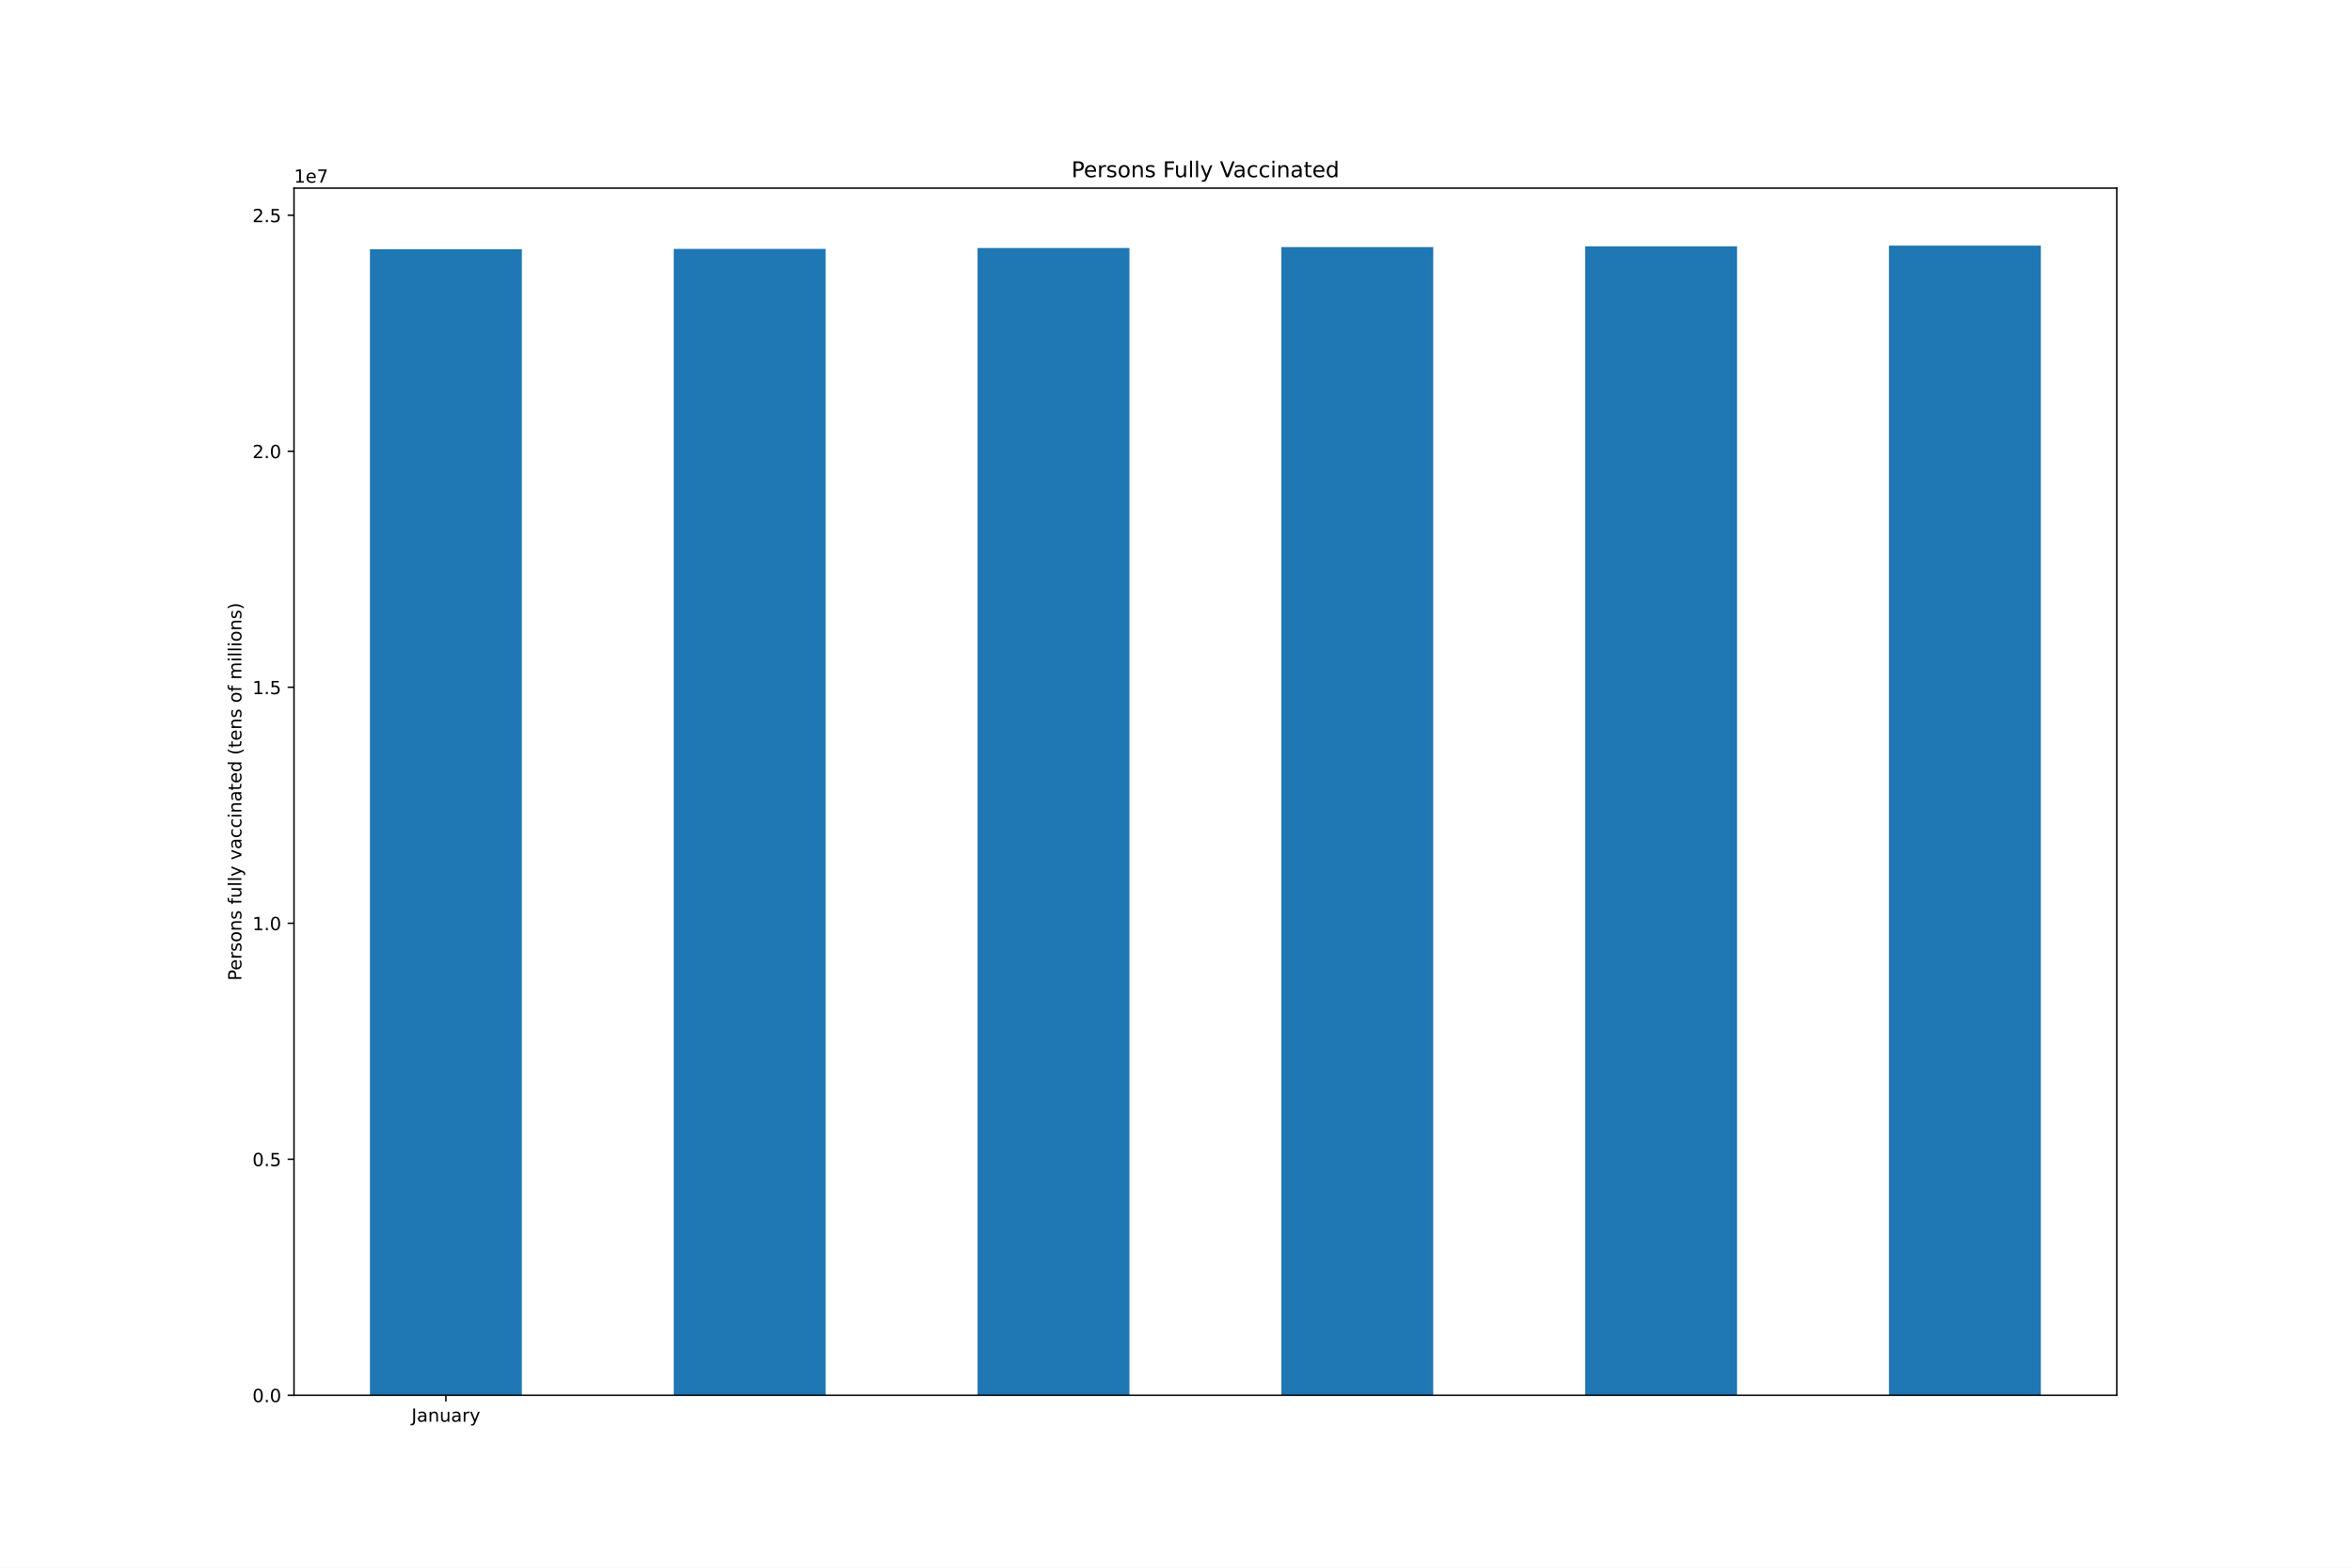
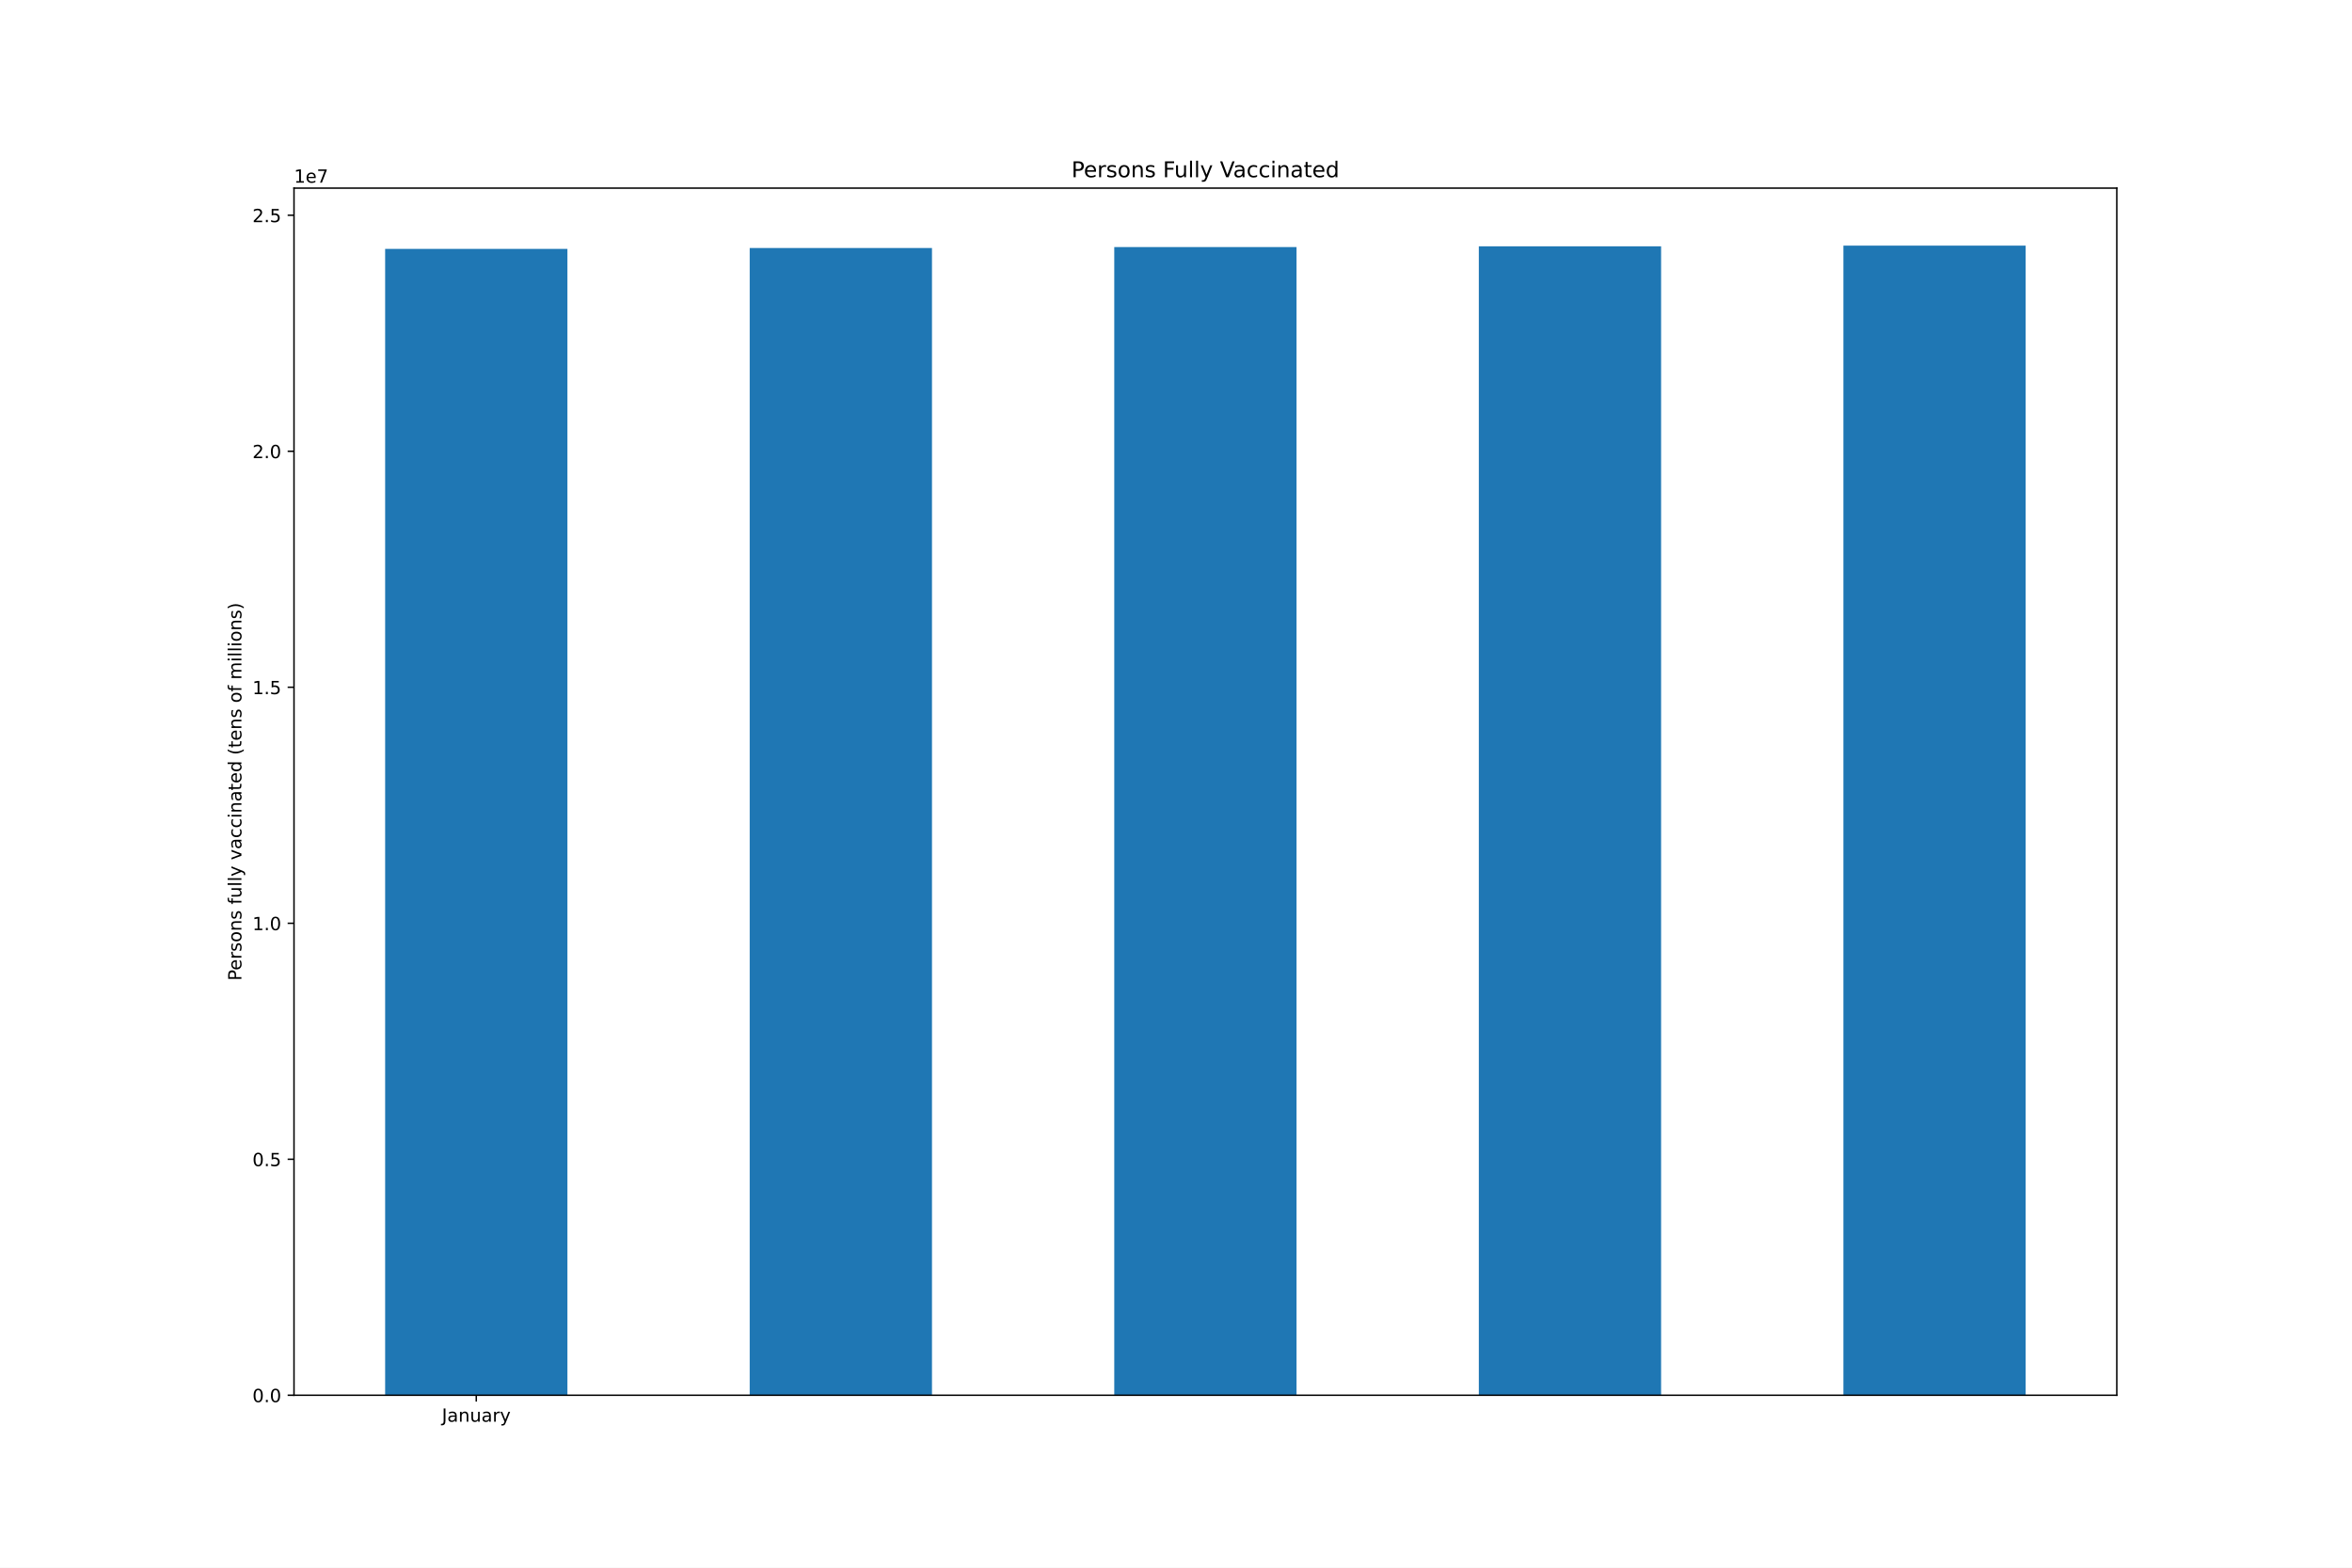
<svg xmlns="http://www.w3.org/2000/svg" xmlns:xlink="http://www.w3.org/1999/xlink" height="864pt" version="1.1" viewBox="0 0 1296 864" width="1296pt">
  <defs>
    <style type="text/css">*{stroke-linecap:butt;stroke-linejoin:round;}</style>
  </defs>
  <g id="figure_1">
    <g id="patch_1">
      <path d="M 0 864  L 1296 864  L 1296 0  L 0 0  z " style="fill:#ffffff;" />
    </g>
    <g id="axes_1">
      <g id="patch_2">
        <path d="M 162 768.96  L 1166.4 768.96  L 1166.4 103.68  L 162 103.68  z " style="fill:#ffffff;" />
      </g>
      <g id="patch_3">
-         <path clip-path="url(#p3c9f88a2ed)" d="M 203.85 768.96  L 287.55 768.96  L 287.55 137.393  L 203.85 137.393  z " style="fill:#1f77b4;" />
+         <path clip-path="url(#p35b86e3339)" d="M 212.22 768.96  L 312.66 768.96  L 312.66 137.164  L 212.22 137.164  z " style="fill:#1f77b4;" />
      </g>
      <g id="patch_4">
-         <path clip-path="url(#p3c9f88a2ed)" d="M 371.25 768.96  L 454.95 768.96  L 454.95 137.164  L 371.25 137.164  z " style="fill:#1f77b4;" />
+         <path clip-path="url(#p35b86e3339)" d="M 413.1 768.96  L 513.54 768.96  L 513.54 136.691  L 413.1 136.691  z " style="fill:#1f77b4;" />
      </g>
      <g id="patch_5">
-         <path clip-path="url(#p3c9f88a2ed)" d="M 538.65 768.96  L 622.35 768.96  L 622.35 136.691  L 538.65 136.691  z " style="fill:#1f77b4;" />
+         <path clip-path="url(#p35b86e3339)" d="M 613.98 768.96  L 714.42 768.96  L 714.42 136.151  L 613.98 136.151  z " style="fill:#1f77b4;" />
      </g>
      <g id="patch_6">
-         <path clip-path="url(#p3c9f88a2ed)" d="M 706.05 768.96  L 789.75 768.96  L 789.75 136.151  L 706.05 136.151  z " style="fill:#1f77b4;" />
+         <path clip-path="url(#p35b86e3339)" d="M 814.86 768.96  L 915.3 768.96  L 915.3 135.742  L 814.86 135.742  z " style="fill:#1f77b4;" />
      </g>
      <g id="patch_7">
-         <path clip-path="url(#p3c9f88a2ed)" d="M 873.45 768.96  L 957.15 768.96  L 957.15 135.742  L 873.45 135.742  z " style="fill:#1f77b4;" />
-       </g>
-       <g id="patch_8">
-         <path clip-path="url(#p3c9f88a2ed)" d="M 1040.85 768.96  L 1124.55 768.96  L 1124.55 135.36  L 1040.85 135.36  z " style="fill:#1f77b4;" />
+         <path clip-path="url(#p35b86e3339)" d="M 1015.74 768.96  L 1116.18 768.96  L 1116.18 135.36  L 1015.74 135.36  z " style="fill:#1f77b4;" />
      </g>
      <g id="matplotlib.axis_1">
        <g id="xtick_1">
          <g id="line2d_1">
            <defs>
-               <path d="M 0 0  L 0 3.5  " id="m9b81330d2d" style="stroke:#000000;stroke-width:0.8;" />
-             </defs>
-             <g>
-               <use style="stroke:#000000;stroke-width:0.8;" x="245.7" xlink:href="#m9b81330d2d" y="768.96" />
+               <path d="M 0 0  L 0 3.5  " id="m3ad3472750" style="stroke:#000000;stroke-width:0.8;" />
+             </defs>
+             <g>
+               <use style="stroke:#000000;stroke-width:0.8;" x="262.44" xlink:href="#m3ad3472750" y="768.96" />
            </g>
          </g>
          <g id="text_1">
-             <g transform="translate(226.7445 783.5584)scale(0.1 -0.1)">
+             <g transform="translate(243.4845 783.5584)scale(0.1 -0.1)">
              <defs>
                <path d="M 628 4666  L 1259 4666  L 1259 325  Q 1259 -519 939 -900  Q 619 -1281 -91 -1281  L -331 -1281  L -331 -750  L -134 -750  Q 284 -750 456 -515  Q 628 -281 628 325  L 628 4666  z " id="DejaVuSans-4a" transform="scale(0.015625)" />
                <path d="M 2194 1759  Q 1497 1759 1228 1600  Q 959 1441 959 1056  Q 959 750 1161 570  Q 1363 391 1709 391  Q 2188 391 2477 730  Q 2766 1069 2766 1631  L 2766 1759  L 2194 1759  z M 3341 1997  L 3341 0  L 2766 0  L 2766 531  Q 2569 213 2275 61  Q 1981 -91 1556 -91  Q 1019 -91 701 211  Q 384 513 384 1019  Q 384 1609 779 1909  Q 1175 2209 1959 2209  L 2766 2209  L 2766 2266  Q 2766 2663 2505 2880  Q 2244 3097 1772 3097  Q 1472 3097 1187 3025  Q 903 2953 641 2809  L 641 3341  Q 956 3463 1253 3523  Q 1550 3584 1831 3584  Q 2591 3584 2966 3190  Q 3341 2797 3341 1997  z " id="DejaVuSans-61" transform="scale(0.015625)" />
                <path d="M 3513 2113  L 3513 0  L 2938 0  L 2938 2094  Q 2938 2591 2744 2837  Q 2550 3084 2163 3084  Q 1697 3084 1428 2787  Q 1159 2491 1159 1978  L 1159 0  L 581 0  L 581 3500  L 1159 3500  L 1159 2956  Q 1366 3272 1645 3428  Q 1925 3584 2291 3584  Q 2894 3584 3203 3211  Q 3513 2838 3513 2113  z " id="DejaVuSans-6e" transform="scale(0.015625)" />
                <path d="M 544 1381  L 544 3500  L 1119 3500  L 1119 1403  Q 1119 906 1312 657  Q 1506 409 1894 409  Q 2359 409 2629 706  Q 2900 1003 2900 1516  L 2900 3500  L 3475 3500  L 3475 0  L 2900 0  L 2900 538  Q 2691 219 2414 64  Q 2138 -91 1772 -91  Q 1169 -91 856 284  Q 544 659 544 1381  z M 1991 3584  L 1991 3584  z " id="DejaVuSans-75" transform="scale(0.015625)" />
                <path d="M 2631 2963  Q 2534 3019 2420 3045  Q 2306 3072 2169 3072  Q 1681 3072 1420 2755  Q 1159 2438 1159 1844  L 1159 0  L 581 0  L 581 3500  L 1159 3500  L 1159 2956  Q 1341 3275 1631 3429  Q 1922 3584 2338 3584  Q 2397 3584 2469 3576  Q 2541 3569 2628 3553  L 2631 2963  z " id="DejaVuSans-72" transform="scale(0.015625)" />
                <path d="M 2059 -325  Q 1816 -950 1584 -1140  Q 1353 -1331 966 -1331  L 506 -1331  L 506 -850  L 844 -850  Q 1081 -850 1212 -737  Q 1344 -625 1503 -206  L 1606 56  L 191 3500  L 800 3500  L 1894 763  L 2988 3500  L 3597 3500  L 2059 -325  z " id="DejaVuSans-79" transform="scale(0.015625)" />
              </defs>
              <use xlink:href="#DejaVuSans-4a" />
              <use x="29.492" xlink:href="#DejaVuSans-61" />
              <use x="90.771" xlink:href="#DejaVuSans-6e" />
              <use x="154.15" xlink:href="#DejaVuSans-75" />
              <use x="217.529" xlink:href="#DejaVuSans-61" />
              <use x="278.809" xlink:href="#DejaVuSans-72" />
              <use x="319.922" xlink:href="#DejaVuSans-79" />
            </g>
          </g>
        </g>
      </g>
      <g id="matplotlib.axis_2">
        <g id="ytick_1">
          <g id="line2d_2">
            <defs>
-               <path d="M 0 0  L -3.5 0  " id="mb1a93d4214" style="stroke:#000000;stroke-width:0.8;" />
-             </defs>
-             <g>
-               <use style="stroke:#000000;stroke-width:0.8;" x="162" xlink:href="#mb1a93d4214" y="768.96" />
+               <path d="M 0 0  L -3.5 0  " id="mfa13345b26" style="stroke:#000000;stroke-width:0.8;" />
+             </defs>
+             <g>
+               <use style="stroke:#000000;stroke-width:0.8;" x="162" xlink:href="#mfa13345b26" y="768.96" />
            </g>
          </g>
          <g id="text_2">
            <g transform="translate(139.0969 772.7592)scale(0.1 -0.1)">
              <defs>
                <path d="M 2034 4250  Q 1547 4250 1301 3770  Q 1056 3291 1056 2328  Q 1056 1369 1301 889  Q 1547 409 2034 409  Q 2525 409 2770 889  Q 3016 1369 3016 2328  Q 3016 3291 2770 3770  Q 2525 4250 2034 4250  z M 2034 4750  Q 2819 4750 3233 4129  Q 3647 3509 3647 2328  Q 3647 1150 3233 529  Q 2819 -91 2034 -91  Q 1250 -91 836 529  Q 422 1150 422 2328  Q 422 3509 836 4129  Q 1250 4750 2034 4750  z " id="DejaVuSans-30" transform="scale(0.015625)" />
                <path d="M 684 794  L 1344 794  L 1344 0  L 684 0  L 684 794  z " id="DejaVuSans-2e" transform="scale(0.015625)" />
              </defs>
              <use xlink:href="#DejaVuSans-30" />
              <use x="63.623" xlink:href="#DejaVuSans-2e" />
              <use x="95.41" xlink:href="#DejaVuSans-30" />
            </g>
          </g>
        </g>
        <g id="ytick_2">
          <g id="line2d_3">
            <g>
-               <use style="stroke:#000000;stroke-width:0.8;" x="162" xlink:href="#mb1a93d4214" y="638.895" />
+               <use style="stroke:#000000;stroke-width:0.8;" x="162" xlink:href="#mfa13345b26" y="638.895" />
            </g>
          </g>
          <g id="text_3">
            <g transform="translate(139.0969 642.6945)scale(0.1 -0.1)">
              <defs>
                <path d="M 691 4666  L 3169 4666  L 3169 4134  L 1269 4134  L 1269 2991  Q 1406 3038 1543 3061  Q 1681 3084 1819 3084  Q 2600 3084 3056 2656  Q 3513 2228 3513 1497  Q 3513 744 3044 326  Q 2575 -91 1722 -91  Q 1428 -91 1123 -41  Q 819 9 494 109  L 494 744  Q 775 591 1075 516  Q 1375 441 1709 441  Q 2250 441 2565 725  Q 2881 1009 2881 1497  Q 2881 1984 2565 2268  Q 2250 2553 1709 2553  Q 1456 2553 1204 2497  Q 953 2441 691 2322  L 691 4666  z " id="DejaVuSans-35" transform="scale(0.015625)" />
              </defs>
              <use xlink:href="#DejaVuSans-30" />
              <use x="63.623" xlink:href="#DejaVuSans-2e" />
              <use x="95.41" xlink:href="#DejaVuSans-35" />
            </g>
          </g>
        </g>
        <g id="ytick_3">
          <g id="line2d_4">
            <g>
-               <use style="stroke:#000000;stroke-width:0.8;" x="162" xlink:href="#mb1a93d4214" y="508.831" />
+               <use style="stroke:#000000;stroke-width:0.8;" x="162" xlink:href="#mfa13345b26" y="508.831" />
            </g>
          </g>
          <g id="text_4">
            <g transform="translate(139.0969 512.6298)scale(0.1 -0.1)">
              <defs>
                <path d="M 794 531  L 1825 531  L 1825 4091  L 703 3866  L 703 4441  L 1819 4666  L 2450 4666  L 2450 531  L 3481 531  L 3481 0  L 794 0  L 794 531  z " id="DejaVuSans-31" transform="scale(0.015625)" />
              </defs>
              <use xlink:href="#DejaVuSans-31" />
              <use x="63.623" xlink:href="#DejaVuSans-2e" />
              <use x="95.41" xlink:href="#DejaVuSans-30" />
            </g>
          </g>
        </g>
        <g id="ytick_4">
          <g id="line2d_5">
            <g>
-               <use style="stroke:#000000;stroke-width:0.8;" x="162" xlink:href="#mb1a93d4214" y="378.766" />
+               <use style="stroke:#000000;stroke-width:0.8;" x="162" xlink:href="#mfa13345b26" y="378.766" />
            </g>
          </g>
          <g id="text_5">
            <g transform="translate(139.0969 382.5651)scale(0.1 -0.1)">
              <use xlink:href="#DejaVuSans-31" />
              <use x="63.623" xlink:href="#DejaVuSans-2e" />
              <use x="95.41" xlink:href="#DejaVuSans-35" />
            </g>
          </g>
        </g>
        <g id="ytick_5">
          <g id="line2d_6">
            <g>
-               <use style="stroke:#000000;stroke-width:0.8;" x="162" xlink:href="#mb1a93d4214" y="248.701" />
+               <use style="stroke:#000000;stroke-width:0.8;" x="162" xlink:href="#mfa13345b26" y="248.701" />
            </g>
          </g>
          <g id="text_6">
            <g transform="translate(139.0969 252.5004)scale(0.1 -0.1)">
              <defs>
                <path d="M 1228 531  L 3431 531  L 3431 0  L 469 0  L 469 531  Q 828 903 1448 1529  Q 2069 2156 2228 2338  Q 2531 2678 2651 2914  Q 2772 3150 2772 3378  Q 2772 3750 2511 3984  Q 2250 4219 1831 4219  Q 1534 4219 1204 4116  Q 875 4013 500 3803  L 500 4441  Q 881 4594 1212 4672  Q 1544 4750 1819 4750  Q 2544 4750 2975 4387  Q 3406 4025 3406 3419  Q 3406 3131 3298 2873  Q 3191 2616 2906 2266  Q 2828 2175 2409 1742  Q 1991 1309 1228 531  z " id="DejaVuSans-32" transform="scale(0.015625)" />
              </defs>
              <use xlink:href="#DejaVuSans-32" />
              <use x="63.623" xlink:href="#DejaVuSans-2e" />
              <use x="95.41" xlink:href="#DejaVuSans-30" />
            </g>
          </g>
        </g>
        <g id="ytick_6">
          <g id="line2d_7">
            <g>
-               <use style="stroke:#000000;stroke-width:0.8;" x="162" xlink:href="#mb1a93d4214" y="118.636" />
+               <use style="stroke:#000000;stroke-width:0.8;" x="162" xlink:href="#mfa13345b26" y="118.636" />
            </g>
          </g>
          <g id="text_7">
            <g transform="translate(139.0969 122.4357)scale(0.1 -0.1)">
              <use xlink:href="#DejaVuSans-32" />
              <use x="63.623" xlink:href="#DejaVuSans-2e" />
              <use x="95.41" xlink:href="#DejaVuSans-35" />
            </g>
          </g>
        </g>
        <g id="text_8">
          <g transform="translate(133.0172 540.4802)rotate(-90)scale(0.1 -0.1)">
            <defs>
              <path d="M 1259 4147  L 1259 2394  L 2053 2394  Q 2494 2394 2734 2622  Q 2975 2850 2975 3272  Q 2975 3691 2734 3919  Q 2494 4147 2053 4147  L 1259 4147  z M 628 4666  L 2053 4666  Q 2838 4666 3239 4311  Q 3641 3956 3641 3272  Q 3641 2581 3239 2228  Q 2838 1875 2053 1875  L 1259 1875  L 1259 0  L 628 0  L 628 4666  z " id="DejaVuSans-50" transform="scale(0.015625)" />
              <path d="M 3597 1894  L 3597 1613  L 953 1613  Q 991 1019 1311 708  Q 1631 397 2203 397  Q 2534 397 2845 478  Q 3156 559 3463 722  L 3463 178  Q 3153 47 2828 -22  Q 2503 -91 2169 -91  Q 1331 -91 842 396  Q 353 884 353 1716  Q 353 2575 817 3079  Q 1281 3584 2069 3584  Q 2775 3584 3186 3129  Q 3597 2675 3597 1894  z M 3022 2063  Q 3016 2534 2758 2815  Q 2500 3097 2075 3097  Q 1594 3097 1305 2825  Q 1016 2553 972 2059  L 3022 2063  z " id="DejaVuSans-65" transform="scale(0.015625)" />
              <path d="M 2834 3397  L 2834 2853  Q 2591 2978 2328 3040  Q 2066 3103 1784 3103  Q 1356 3103 1142 2972  Q 928 2841 928 2578  Q 928 2378 1081 2264  Q 1234 2150 1697 2047  L 1894 2003  Q 2506 1872 2764 1633  Q 3022 1394 3022 966  Q 3022 478 2636 193  Q 2250 -91 1575 -91  Q 1294 -91 989 -36  Q 684 19 347 128  L 347 722  Q 666 556 975 473  Q 1284 391 1588 391  Q 1994 391 2212 530  Q 2431 669 2431 922  Q 2431 1156 2273 1281  Q 2116 1406 1581 1522  L 1381 1569  Q 847 1681 609 1914  Q 372 2147 372 2553  Q 372 3047 722 3315  Q 1072 3584 1716 3584  Q 2034 3584 2315 3537  Q 2597 3491 2834 3397  z " id="DejaVuSans-73" transform="scale(0.015625)" />
              <path d="M 1959 3097  Q 1497 3097 1228 2736  Q 959 2375 959 1747  Q 959 1119 1226 758  Q 1494 397 1959 397  Q 2419 397 2687 759  Q 2956 1122 2956 1747  Q 2956 2369 2687 2733  Q 2419 3097 1959 3097  z M 1959 3584  Q 2709 3584 3137 3096  Q 3566 2609 3566 1747  Q 3566 888 3137 398  Q 2709 -91 1959 -91  Q 1206 -91 779 398  Q 353 888 353 1747  Q 353 2609 779 3096  Q 1206 3584 1959 3584  z " id="DejaVuSans-6f" transform="scale(0.015625)" />
              <path id="DejaVuSans-20" transform="scale(0.015625)" />
              <path d="M 2375 4863  L 2375 4384  L 1825 4384  Q 1516 4384 1395 4259  Q 1275 4134 1275 3809  L 1275 3500  L 2222 3500  L 2222 3053  L 1275 3053  L 1275 0  L 697 0  L 697 3053  L 147 3053  L 147 3500  L 697 3500  L 697 3744  Q 697 4328 969 4595  Q 1241 4863 1831 4863  L 2375 4863  z " id="DejaVuSans-66" transform="scale(0.015625)" />
              <path d="M 603 4863  L 1178 4863  L 1178 0  L 603 0  L 603 4863  z " id="DejaVuSans-6c" transform="scale(0.015625)" />
              <path d="M 191 3500  L 800 3500  L 1894 563  L 2988 3500  L 3597 3500  L 2284 0  L 1503 0  L 191 3500  z " id="DejaVuSans-76" transform="scale(0.015625)" />
              <path d="M 3122 3366  L 3122 2828  Q 2878 2963 2633 3030  Q 2388 3097 2138 3097  Q 1578 3097 1268 2742  Q 959 2388 959 1747  Q 959 1106 1268 751  Q 1578 397 2138 397  Q 2388 397 2633 464  Q 2878 531 3122 666  L 3122 134  Q 2881 22 2623 -34  Q 2366 -91 2075 -91  Q 1284 -91 818 406  Q 353 903 353 1747  Q 353 2603 823 3093  Q 1294 3584 2113 3584  Q 2378 3584 2631 3529  Q 2884 3475 3122 3366  z " id="DejaVuSans-63" transform="scale(0.015625)" />
              <path d="M 603 3500  L 1178 3500  L 1178 0  L 603 0  L 603 3500  z M 603 4863  L 1178 4863  L 1178 4134  L 603 4134  L 603 4863  z " id="DejaVuSans-69" transform="scale(0.015625)" />
              <path d="M 1172 4494  L 1172 3500  L 2356 3500  L 2356 3053  L 1172 3053  L 1172 1153  Q 1172 725 1289 603  Q 1406 481 1766 481  L 2356 481  L 2356 0  L 1766 0  Q 1100 0 847 248  Q 594 497 594 1153  L 594 3053  L 172 3053  L 172 3500  L 594 3500  L 594 4494  L 1172 4494  z " id="DejaVuSans-74" transform="scale(0.015625)" />
              <path d="M 2906 2969  L 2906 4863  L 3481 4863  L 3481 0  L 2906 0  L 2906 525  Q 2725 213 2448 61  Q 2172 -91 1784 -91  Q 1150 -91 751 415  Q 353 922 353 1747  Q 353 2572 751 3078  Q 1150 3584 1784 3584  Q 2172 3584 2448 3432  Q 2725 3281 2906 2969  z M 947 1747  Q 947 1113 1208 752  Q 1469 391 1925 391  Q 2381 391 2643 752  Q 2906 1113 2906 1747  Q 2906 2381 2643 2742  Q 2381 3103 1925 3103  Q 1469 3103 1208 2742  Q 947 2381 947 1747  z " id="DejaVuSans-64" transform="scale(0.015625)" />
              <path d="M 1984 4856  Q 1566 4138 1362 3434  Q 1159 2731 1159 2009  Q 1159 1288 1364 580  Q 1569 -128 1984 -844  L 1484 -844  Q 1016 -109 783 600  Q 550 1309 550 2009  Q 550 2706 781 3412  Q 1013 4119 1484 4856  L 1984 4856  z " id="DejaVuSans-28" transform="scale(0.015625)" />
              <path d="M 3328 2828  Q 3544 3216 3844 3400  Q 4144 3584 4550 3584  Q 5097 3584 5394 3201  Q 5691 2819 5691 2113  L 5691 0  L 5113 0  L 5113 2094  Q 5113 2597 4934 2840  Q 4756 3084 4391 3084  Q 3944 3084 3684 2787  Q 3425 2491 3425 1978  L 3425 0  L 2847 0  L 2847 2094  Q 2847 2600 2669 2842  Q 2491 3084 2119 3084  Q 1678 3084 1418 2786  Q 1159 2488 1159 1978  L 1159 0  L 581 0  L 581 3500  L 1159 3500  L 1159 2956  Q 1356 3278 1631 3431  Q 1906 3584 2284 3584  Q 2666 3584 2933 3390  Q 3200 3197 3328 2828  z " id="DejaVuSans-6d" transform="scale(0.015625)" />
              <path d="M 513 4856  L 1013 4856  Q 1481 4119 1714 3412  Q 1947 2706 1947 2009  Q 1947 1309 1714 600  Q 1481 -109 1013 -844  L 513 -844  Q 928 -128 1133 580  Q 1338 1288 1338 2009  Q 1338 2731 1133 3434  Q 928 4138 513 4856  z " id="DejaVuSans-29" transform="scale(0.015625)" />
            </defs>
            <use xlink:href="#DejaVuSans-50" />
            <use x="56.678" xlink:href="#DejaVuSans-65" />
            <use x="118.201" xlink:href="#DejaVuSans-72" />
            <use x="159.314" xlink:href="#DejaVuSans-73" />
            <use x="211.414" xlink:href="#DejaVuSans-6f" />
            <use x="272.596" xlink:href="#DejaVuSans-6e" />
            <use x="335.975" xlink:href="#DejaVuSans-73" />
            <use x="388.074" xlink:href="#DejaVuSans-20" />
            <use x="419.861" xlink:href="#DejaVuSans-66" />
            <use x="455.066" xlink:href="#DejaVuSans-75" />
            <use x="518.445" xlink:href="#DejaVuSans-6c" />
            <use x="546.229" xlink:href="#DejaVuSans-6c" />
            <use x="574.012" xlink:href="#DejaVuSans-79" />
            <use x="633.191" xlink:href="#DejaVuSans-20" />
            <use x="664.979" xlink:href="#DejaVuSans-76" />
            <use x="724.158" xlink:href="#DejaVuSans-61" />
            <use x="785.438" xlink:href="#DejaVuSans-63" />
            <use x="840.418" xlink:href="#DejaVuSans-63" />
            <use x="895.398" xlink:href="#DejaVuSans-69" />
            <use x="923.182" xlink:href="#DejaVuSans-6e" />
            <use x="986.561" xlink:href="#DejaVuSans-61" />
            <use x="1047.84" xlink:href="#DejaVuSans-74" />
            <use x="1087.049" xlink:href="#DejaVuSans-65" />
            <use x="1148.572" xlink:href="#DejaVuSans-64" />
            <use x="1212.049" xlink:href="#DejaVuSans-20" />
            <use x="1243.836" xlink:href="#DejaVuSans-28" />
            <use x="1282.85" xlink:href="#DejaVuSans-74" />
            <use x="1322.059" xlink:href="#DejaVuSans-65" />
            <use x="1383.582" xlink:href="#DejaVuSans-6e" />
            <use x="1446.961" xlink:href="#DejaVuSans-73" />
            <use x="1499.061" xlink:href="#DejaVuSans-20" />
            <use x="1530.848" xlink:href="#DejaVuSans-6f" />
            <use x="1592.029" xlink:href="#DejaVuSans-66" />
            <use x="1627.234" xlink:href="#DejaVuSans-20" />
            <use x="1659.021" xlink:href="#DejaVuSans-6d" />
            <use x="1756.434" xlink:href="#DejaVuSans-69" />
            <use x="1784.217" xlink:href="#DejaVuSans-6c" />
            <use x="1812" xlink:href="#DejaVuSans-6c" />
            <use x="1839.783" xlink:href="#DejaVuSans-69" />
            <use x="1867.566" xlink:href="#DejaVuSans-6f" />
            <use x="1928.748" xlink:href="#DejaVuSans-6e" />
            <use x="1992.127" xlink:href="#DejaVuSans-73" />
            <use x="2044.227" xlink:href="#DejaVuSans-29" />
          </g>
        </g>
        <g id="text_9">
          <g transform="translate(162 100.68)scale(0.1 -0.1)">
            <defs>
              <path d="M 525 4666  L 3525 4666  L 3525 4397  L 1831 0  L 1172 0  L 2766 4134  L 525 4134  L 525 4666  z " id="DejaVuSans-37" transform="scale(0.015625)" />
            </defs>
            <use xlink:href="#DejaVuSans-31" />
            <use x="63.623" xlink:href="#DejaVuSans-65" />
            <use x="125.146" xlink:href="#DejaVuSans-37" />
          </g>
        </g>
      </g>
+       <g id="patch_8">
+         <path d="M 162 768.96  L 162 103.68  " style="fill:none;stroke:#000000;stroke-linecap:square;stroke-linejoin:miter;stroke-width:0.8;" />
+       </g>
      <g id="patch_9">
-         <path d="M 162 768.96  L 162 103.68  " style="fill:none;stroke:#000000;stroke-linecap:square;stroke-linejoin:miter;stroke-width:0.8;" />
+         <path d="M 1166.4 768.96  L 1166.4 103.68  " style="fill:none;stroke:#000000;stroke-linecap:square;stroke-linejoin:miter;stroke-width:0.8;" />
      </g>
      <g id="patch_10">
-         <path d="M 1166.4 768.96  L 1166.4 103.68  " style="fill:none;stroke:#000000;stroke-linecap:square;stroke-linejoin:miter;stroke-width:0.8;" />
+         <path d="M 162 768.96  L 1166.4 768.96  " style="fill:none;stroke:#000000;stroke-linecap:square;stroke-linejoin:miter;stroke-width:0.8;" />
      </g>
      <g id="patch_11">
-         <path d="M 162 768.96  L 1166.4 768.96  " style="fill:none;stroke:#000000;stroke-linecap:square;stroke-linejoin:miter;stroke-width:0.8;" />
-       </g>
-       <g id="patch_12">
        <path d="M 162 103.68  L 1166.4 103.68  " style="fill:none;stroke:#000000;stroke-linecap:square;stroke-linejoin:miter;stroke-width:0.8;" />
      </g>
      <g id="text_10">
        <g transform="translate(590.3803 97.68)scale(0.12 -0.12)">
          <defs>
            <path d="M 628 4666  L 3309 4666  L 3309 4134  L 1259 4134  L 1259 2759  L 3109 2759  L 3109 2228  L 1259 2228  L 1259 0  L 628 0  L 628 4666  z " id="DejaVuSans-46" transform="scale(0.015625)" />
            <path d="M 1831 0  L 50 4666  L 709 4666  L 2188 738  L 3669 4666  L 4325 4666  L 2547 0  L 1831 0  z " id="DejaVuSans-56" transform="scale(0.015625)" />
          </defs>
          <use xlink:href="#DejaVuSans-50" />
          <use x="56.678" xlink:href="#DejaVuSans-65" />
          <use x="118.201" xlink:href="#DejaVuSans-72" />
          <use x="159.314" xlink:href="#DejaVuSans-73" />
          <use x="211.414" xlink:href="#DejaVuSans-6f" />
          <use x="272.596" xlink:href="#DejaVuSans-6e" />
          <use x="335.975" xlink:href="#DejaVuSans-73" />
          <use x="388.074" xlink:href="#DejaVuSans-20" />
          <use x="419.861" xlink:href="#DejaVuSans-46" />
          <use x="471.881" xlink:href="#DejaVuSans-75" />
          <use x="535.26" xlink:href="#DejaVuSans-6c" />
          <use x="563.043" xlink:href="#DejaVuSans-6c" />
          <use x="590.826" xlink:href="#DejaVuSans-79" />
          <use x="650.006" xlink:href="#DejaVuSans-20" />
          <use x="681.793" xlink:href="#DejaVuSans-56" />
          <use x="742.451" xlink:href="#DejaVuSans-61" />
          <use x="803.73" xlink:href="#DejaVuSans-63" />
          <use x="858.711" xlink:href="#DejaVuSans-63" />
          <use x="913.691" xlink:href="#DejaVuSans-69" />
          <use x="941.475" xlink:href="#DejaVuSans-6e" />
          <use x="1004.854" xlink:href="#DejaVuSans-61" />
          <use x="1066.133" xlink:href="#DejaVuSans-74" />
          <use x="1105.342" xlink:href="#DejaVuSans-65" />
          <use x="1166.865" xlink:href="#DejaVuSans-64" />
        </g>
      </g>
    </g>
  </g>
  <defs>
-     <clipPath id="p3c9f88a2ed">
+     <clipPath id="p35b86e3339">
      <rect height="665.28" width="1004.4" x="162" y="103.68" />
    </clipPath>
  </defs>
</svg>
